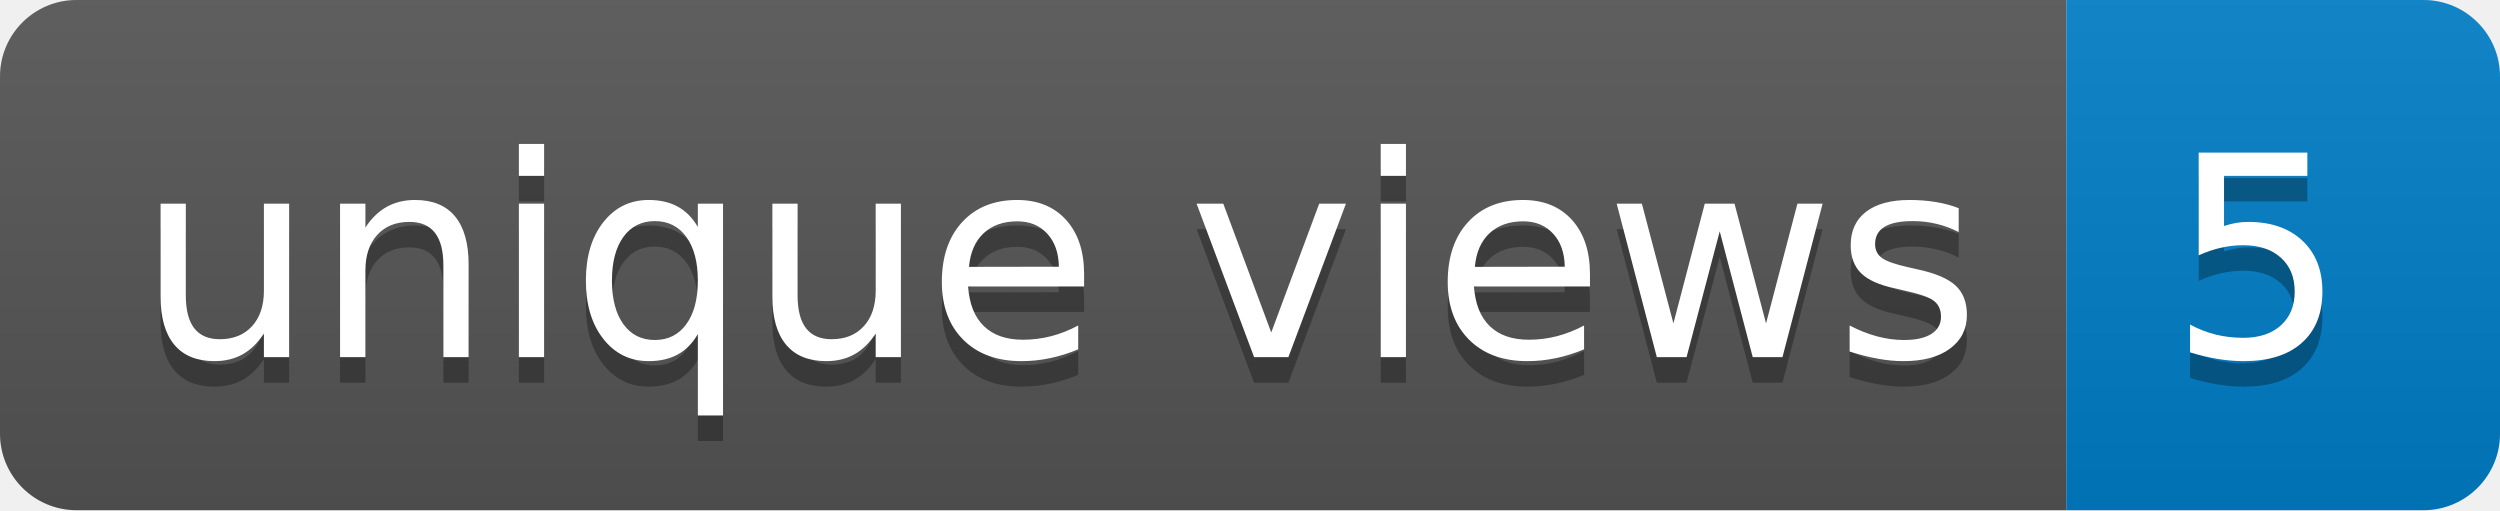
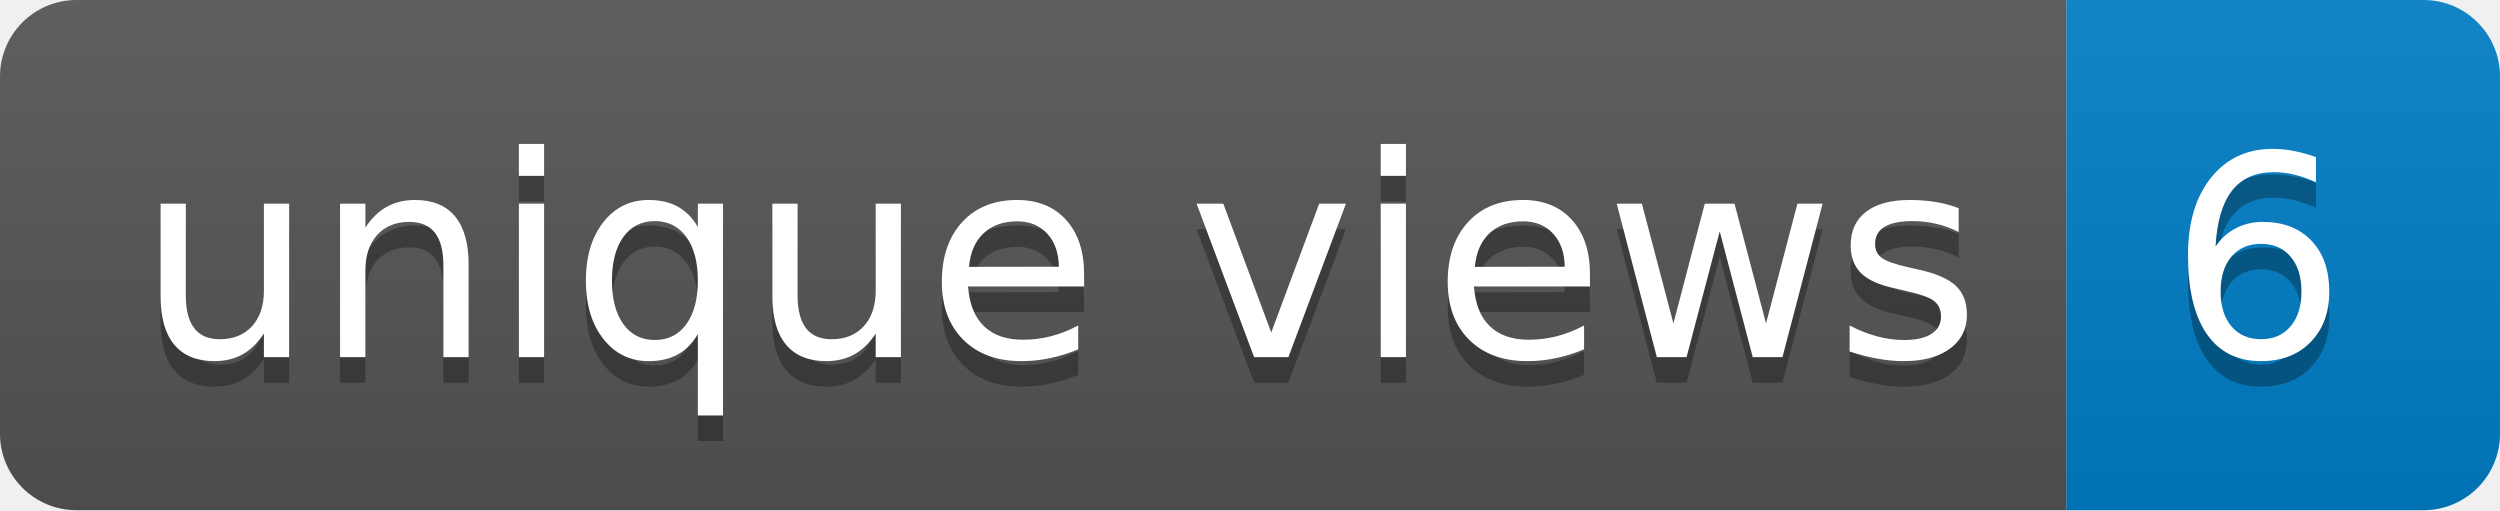
- <svg xmlns="http://www.w3.org/2000/svg" width="98" height="20" role="img" aria-label="unique views: 5">
+ <svg xmlns="http://www.w3.org/2000/svg" width="98" height="20" role="img" aria-label="unique views: 6">
  <linearGradient id="s" x2="0" y2="100%">
    <stop offset="0" stop-color="#bbb" stop-opacity=".1" />
    <stop offset="1" stop-opacity=".1" />
  </linearGradient>
  <clipPath id="r">
    <rect width="98" height="20" rx="3" fill="#fff" />
  </clipPath>
  <g clip-path="url(#r)">
    <rect width="81" height="20" fill="#555" />
    <rect x="81" width="17" height="20" fill="#007ec6" />
    <rect width="98" height="20" fill="url(#s)" />
  </g>
  <g fill="#fff" text-anchor="middle" font-family="Verdana,Geneva,DejaVu Sans,sans-serif" text-rendering="geometricPrecision" font-size="110">
    <text aria-hidden="true" x="415" y="150" fill="#010101" fill-opacity=".3" transform="scale(.1)" textLength="710">unique views</text>
    <text x="415" y="140" transform="scale(.1)" fill="#fff" textLength="710">unique views</text>
-     <text aria-hidden="true" x="885" y="150" fill="#010101" fill-opacity=".3" transform="scale(.1)" textLength="70">5</text>
-     <text x="885" y="140" transform="scale(.1)" fill="#fff" textLength="70">5</text>
+     <text aria-hidden="true" x="885" y="150" fill="#010101" fill-opacity=".3" transform="scale(.1)" textLength="70">6</text>
+     <text x="885" y="140" transform="scale(.1)" fill="#fff" textLength="70">6</text>
  </g>
</svg>
